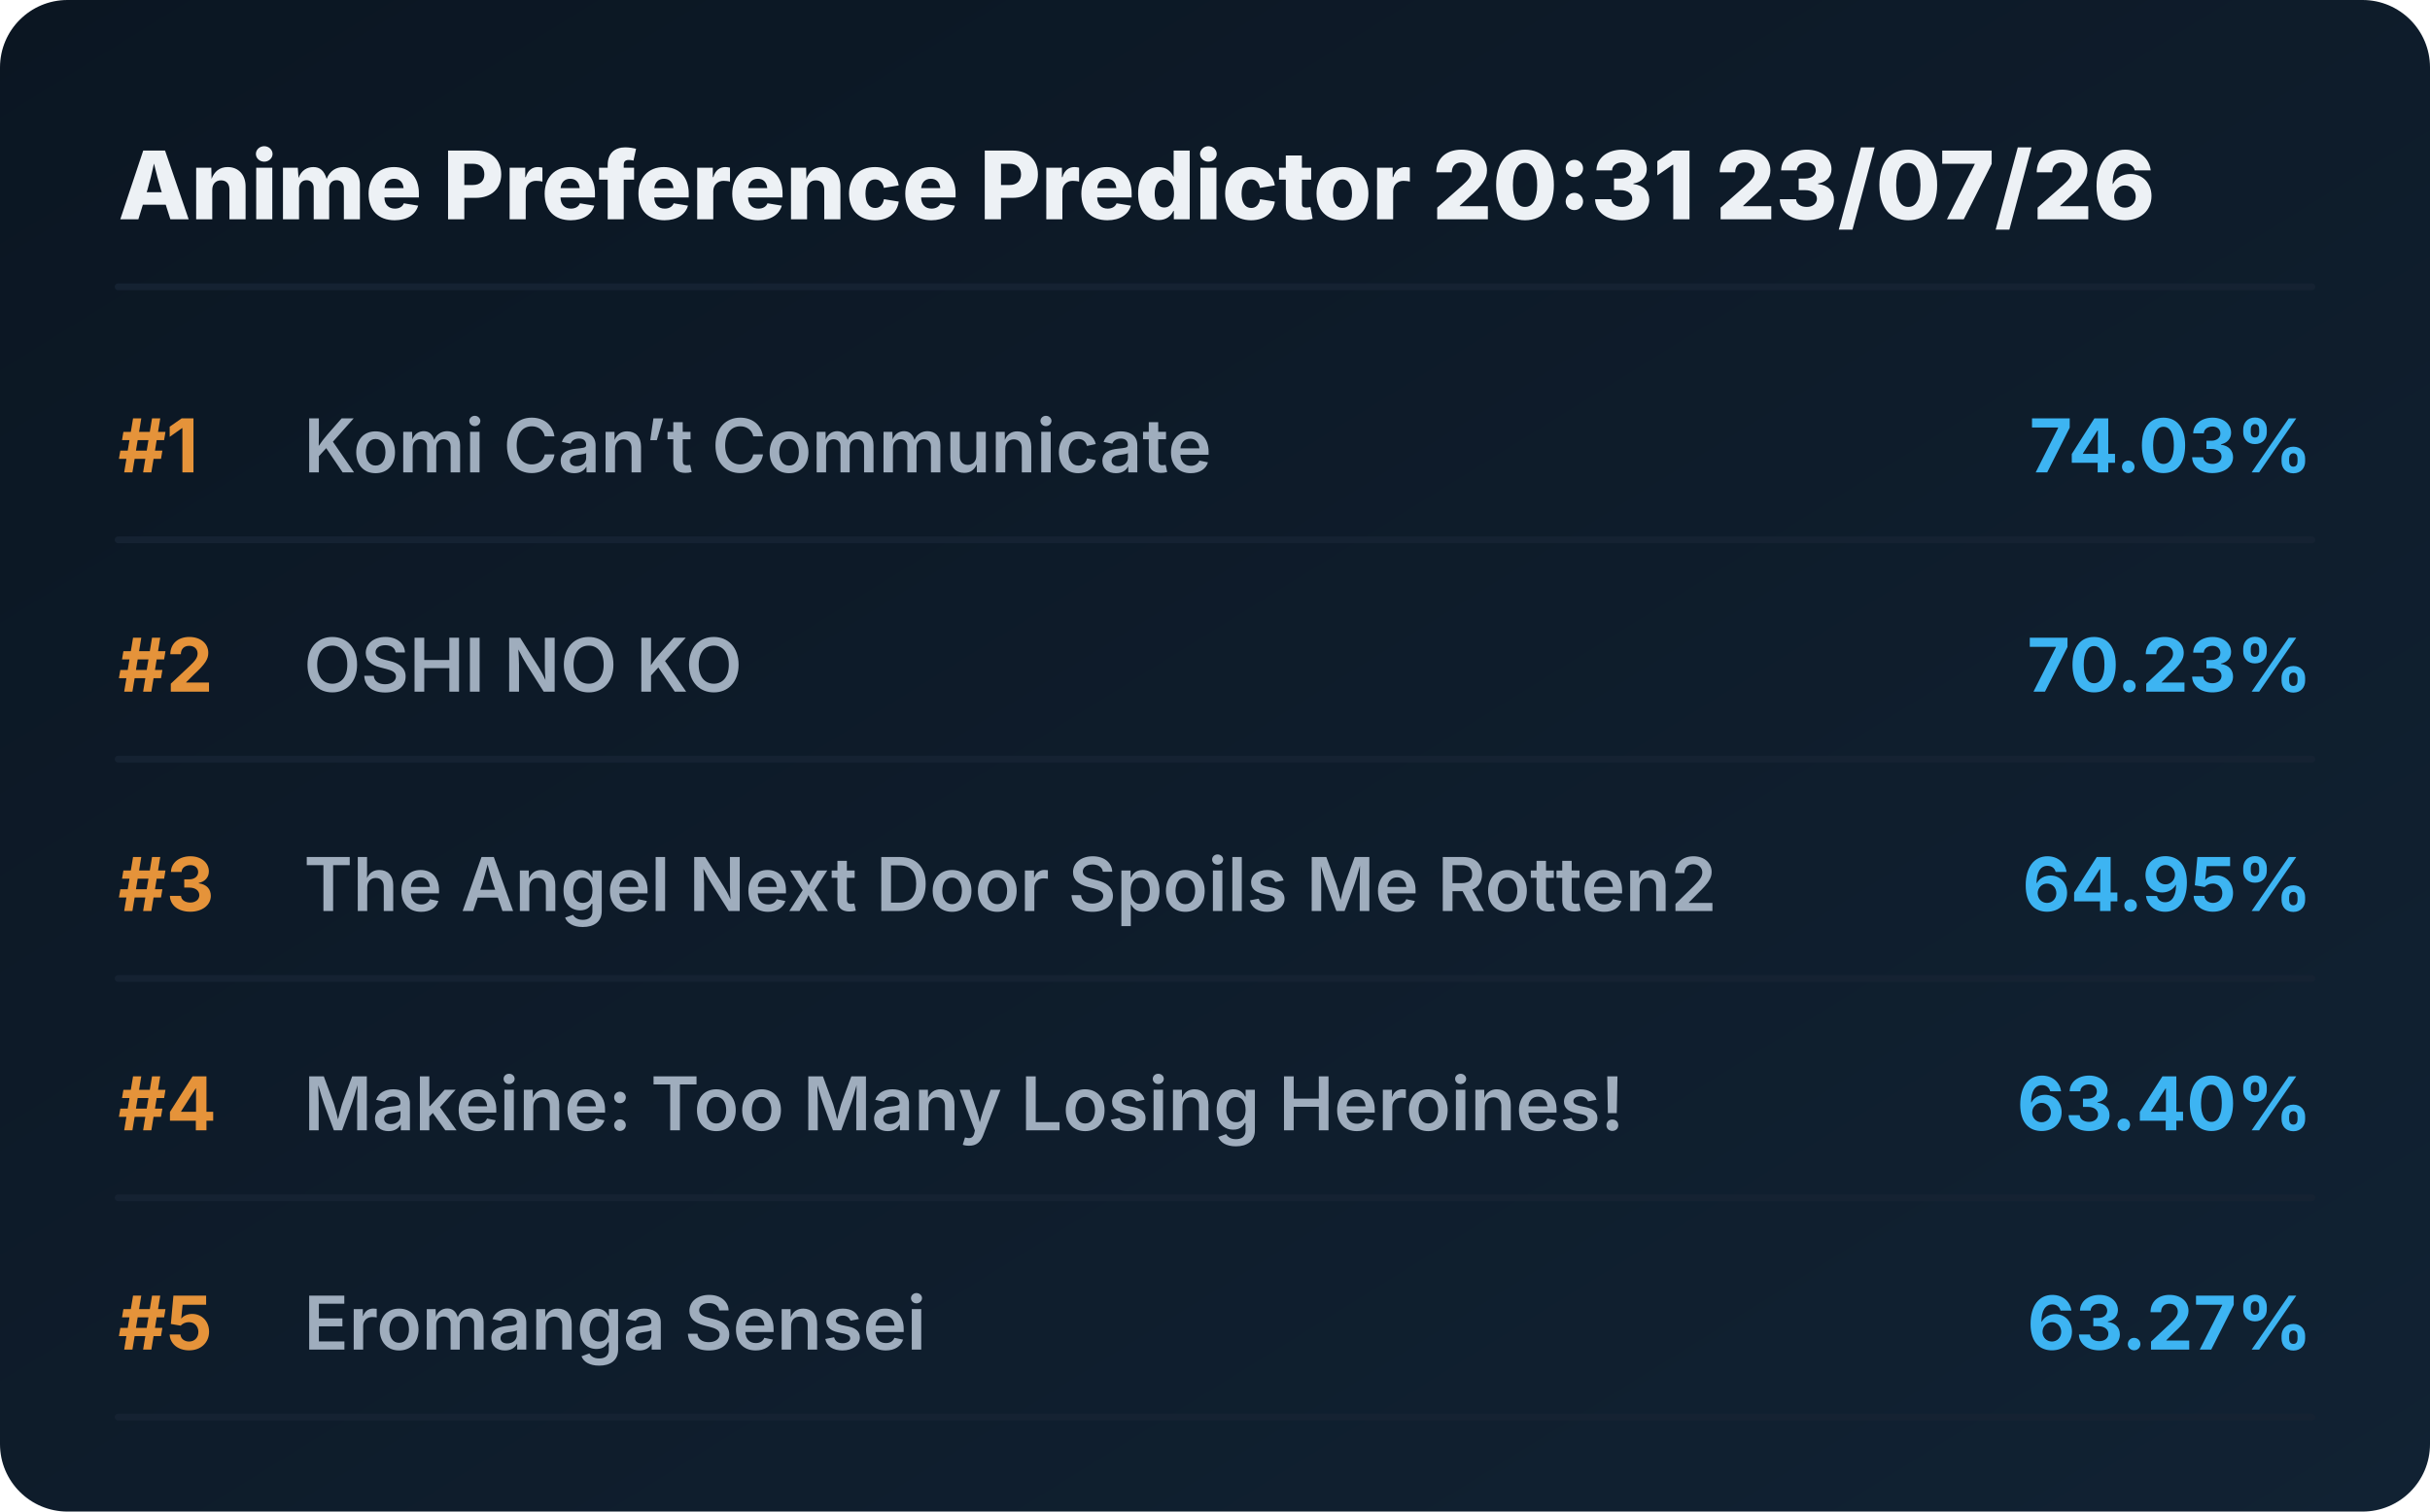
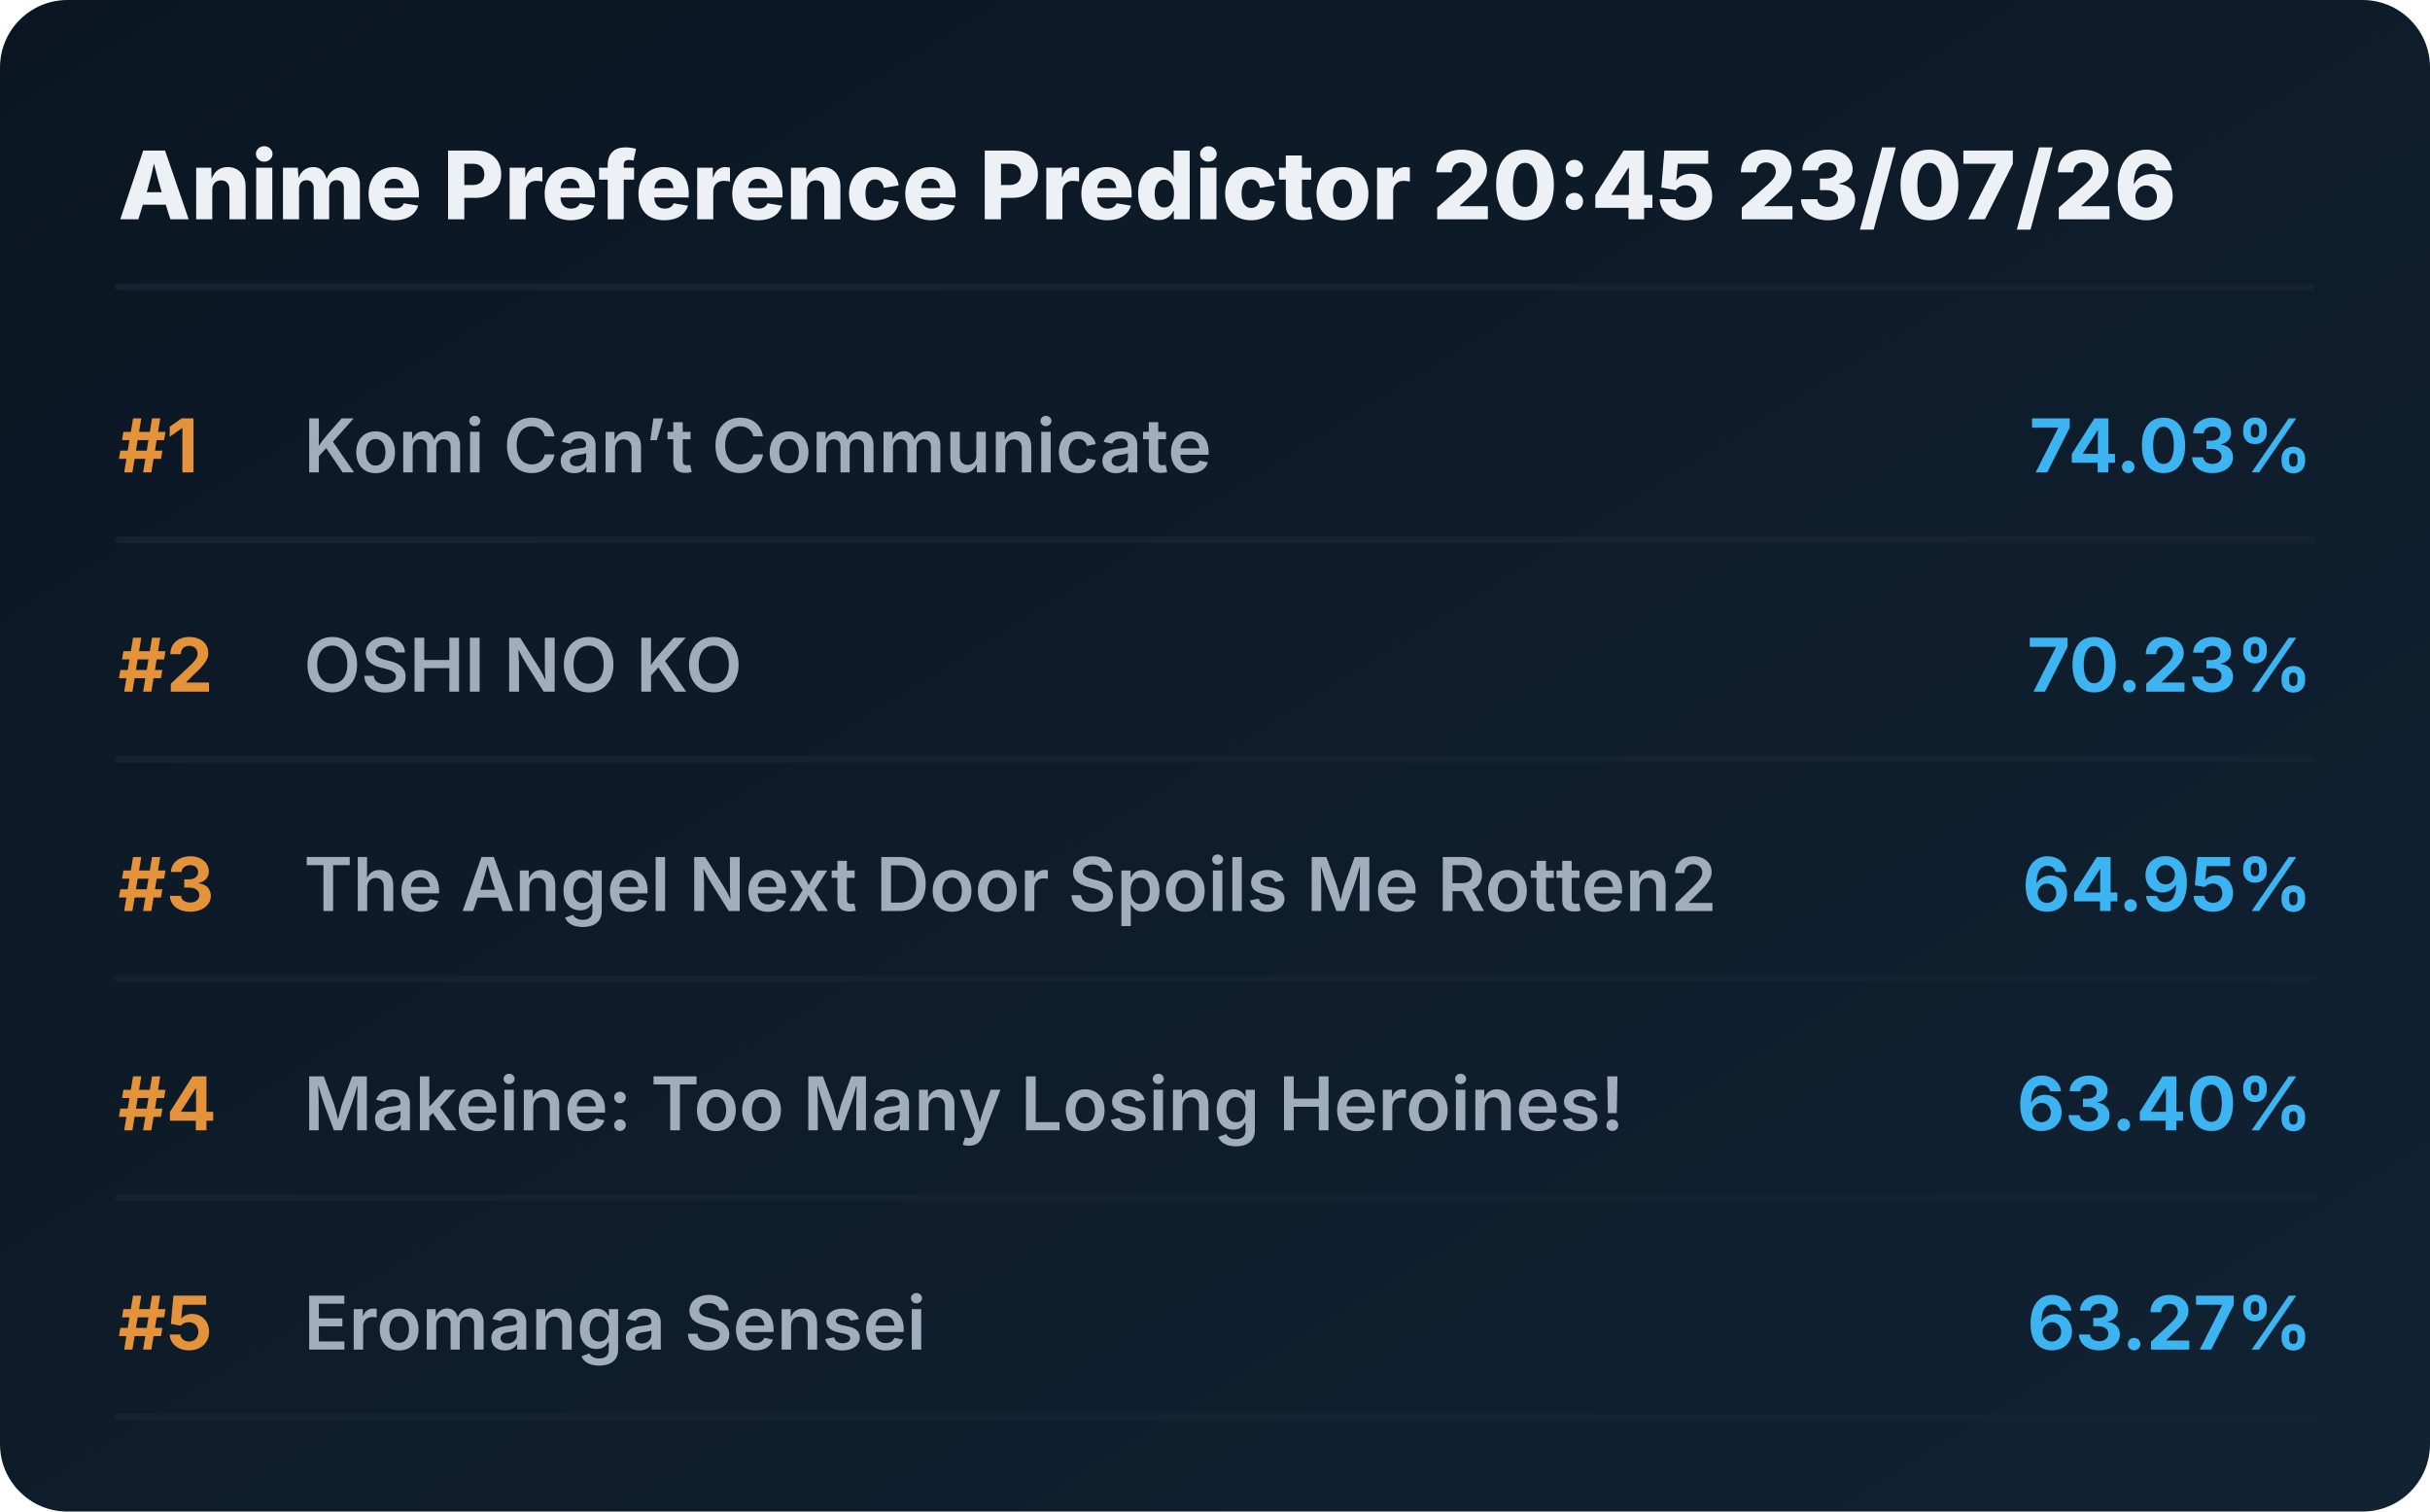
<svg xmlns="http://www.w3.org/2000/svg" viewBox="0 0 720 448" preserveAspectRatio="xMidYMid meet" style="width: 100%; height: auto; max-width: 720px;">
  <defs>
    <linearGradient id="boxGrad" x1="0%" y1="0%" x2="100%" y2="100%">
      <stop offset="0%" stop-color="#0b1622" />
      <stop offset="100%" stop-color="#112233" />
    </linearGradient>
    <clipPath id="titleClip">
      <rect x="90" y="0" width="510" height="100%" />
    </clipPath>
  </defs>
  <style>
    .bg { fill: url(#boxGrad); rx: 20px; }
    .header { font-family: 'Overpass', 'Inter', system-ui, sans-serif; font-weight: 800; font-size: 28px; fill: #edf1f5; }
    .rank { font-family: 'Overpass', 'Inter', system-ui, sans-serif; font-weight: 700; font-size: 22px; fill: #e5933a; }
    .title { font-family: 'Overpass', 'Inter', system-ui, sans-serif; font-weight: 600; font-size: 22px; fill: #9fadbd; }
    .score { font-family: 'Overpass', 'Inter', system-ui, sans-serif; font-weight: 700; font-size: 22px; fill: #3db4f2; }
    .line { stroke: #152232; stroke-width: 2; stroke-linecap: round; }
  </style>
  <rect class="bg" width="720" height="448" />
-   <text x="35" y="65" class="header">Anime Preference Predictor 20:31 23/07/26</text>
+   <text x="35" y="65" class="header">Anime Preference Predictor 20:45 23/07/26</text>
  <line x1="35" y1="85" x2="685" y2="85" class="line" />
  <g transform="translate(0, 0)">
    <text x="35" y="140" class="rank">#1</text>
    <text x="90" y="140" class="title">Komi Can’t Communicate</text>
    <text x="685" y="140" class="score" text-anchor="end">74.03%</text>
    <line x1="35" y1="160" x2="685" y2="160" class="line" />
  </g>
  <g transform="translate(0, 65)">
    <text x="35" y="140" class="rank">#2</text>
    <text x="90" y="140" class="title">OSHI NO KO</text>
    <text x="685" y="140" class="score" text-anchor="end">70.23%</text>
    <line x1="35" y1="160" x2="685" y2="160" class="line" />
  </g>
  <g transform="translate(0, 130)">
    <text x="35" y="140" class="rank">#3</text>
    <text x="90" y="140" class="title">The Angel Next Door Spoils Me Rotten2</text>
    <text x="685" y="140" class="score" text-anchor="end">64.95%</text>
    <line x1="35" y1="160" x2="685" y2="160" class="line" />
  </g>
  <g transform="translate(0, 195)">
    <text x="35" y="140" class="rank">#4</text>
    <text x="90" y="140" class="title">Makeine: Too Many Losing Heroines!</text>
    <text x="685" y="140" class="score" text-anchor="end">63.40%</text>
    <line x1="35" y1="160" x2="685" y2="160" class="line" />
  </g>
  <g transform="translate(0, 260)">
    <text x="35" y="140" class="rank">#5</text>
    <text x="90" y="140" class="title">Eromanga Sensei</text>
    <text x="685" y="140" class="score" text-anchor="end">63.27%</text>
    <line x1="35" y1="160" x2="685" y2="160" class="line" />
  </g>
</svg>
